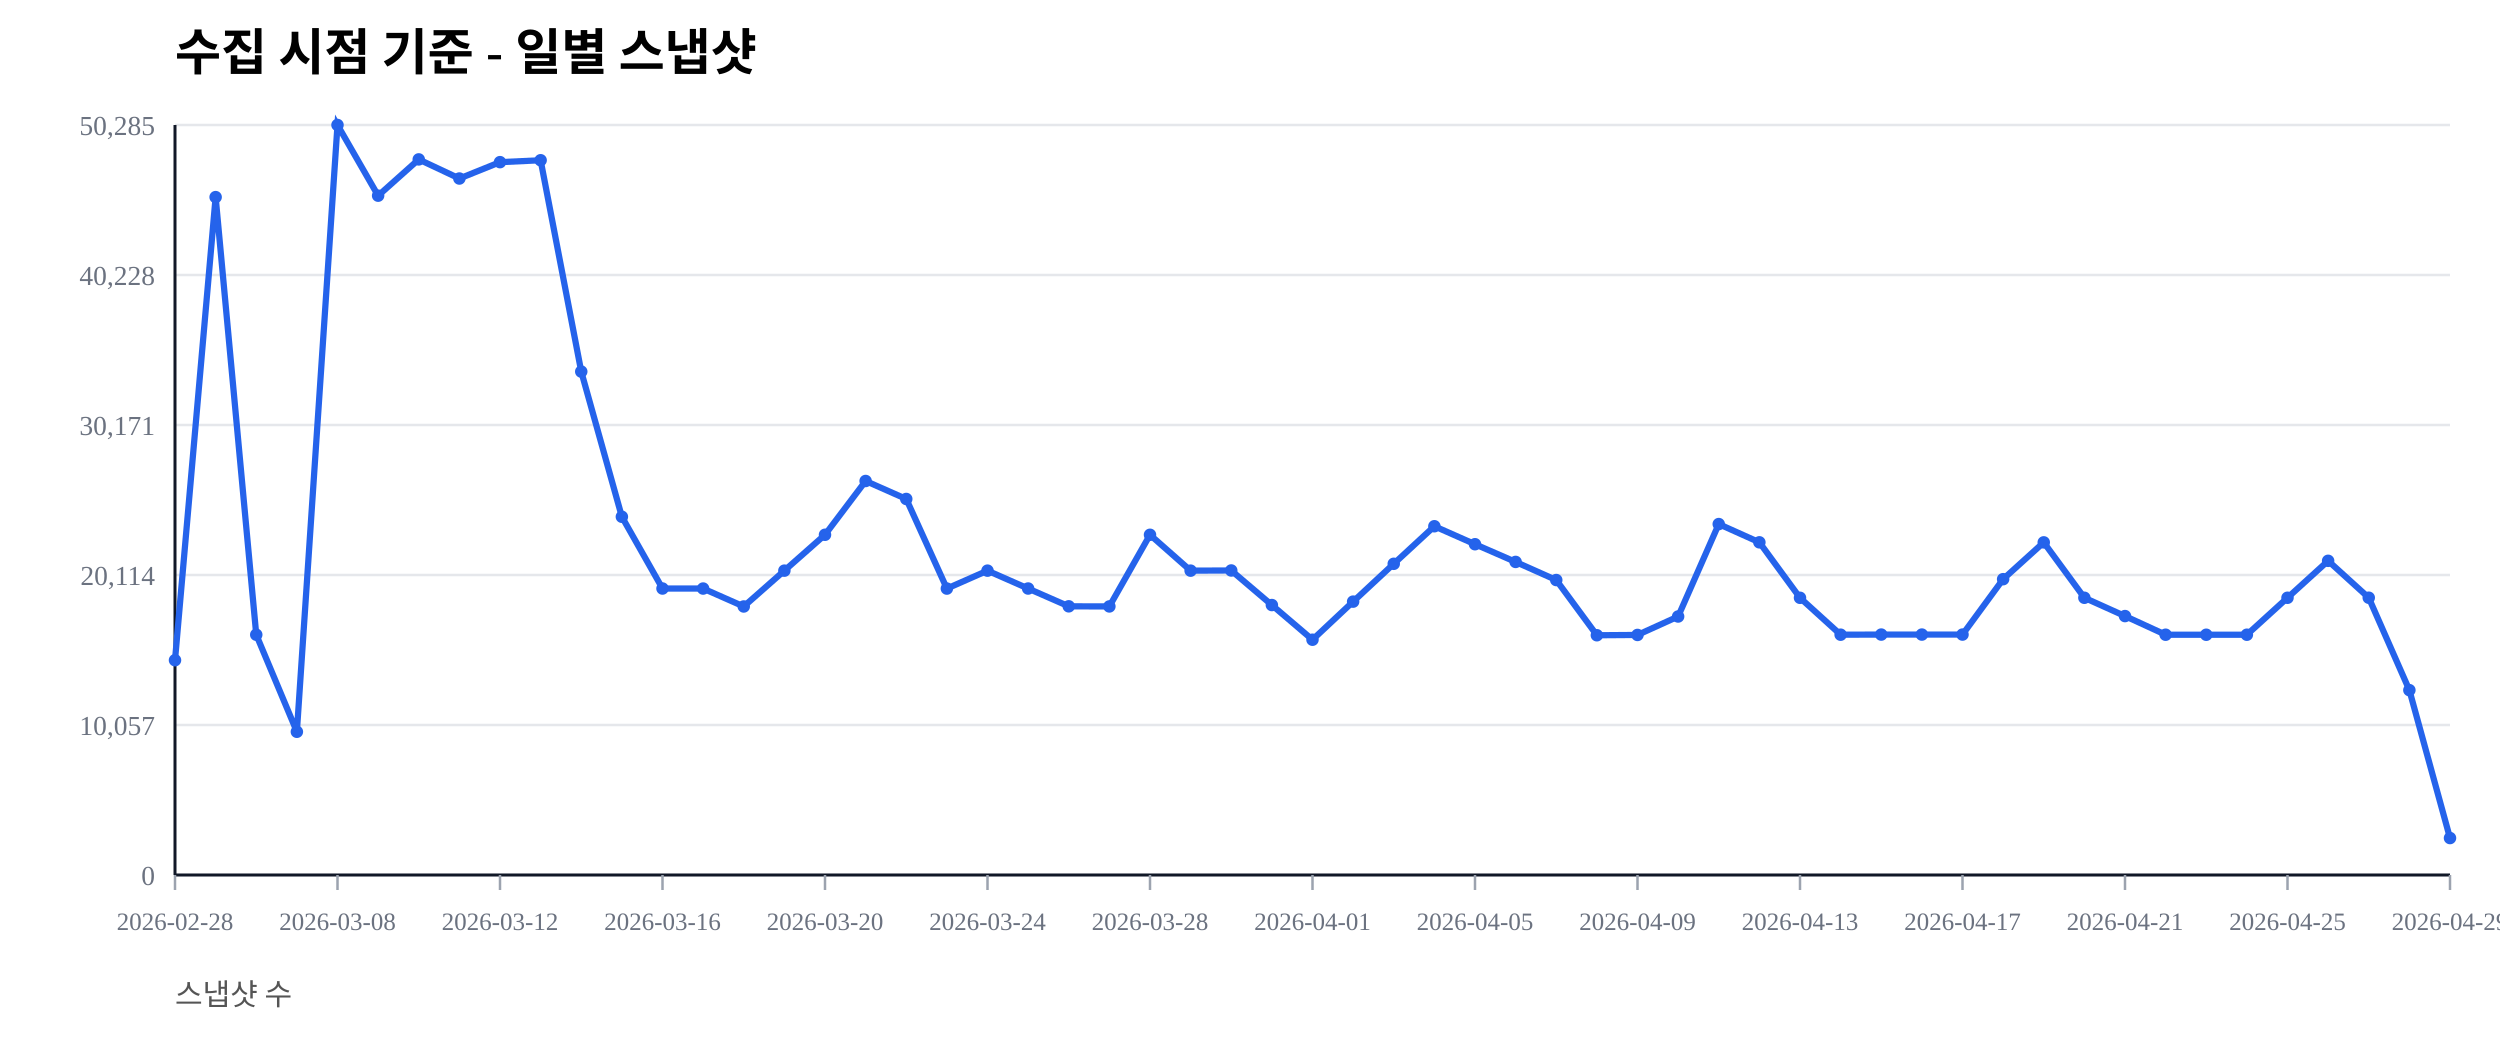
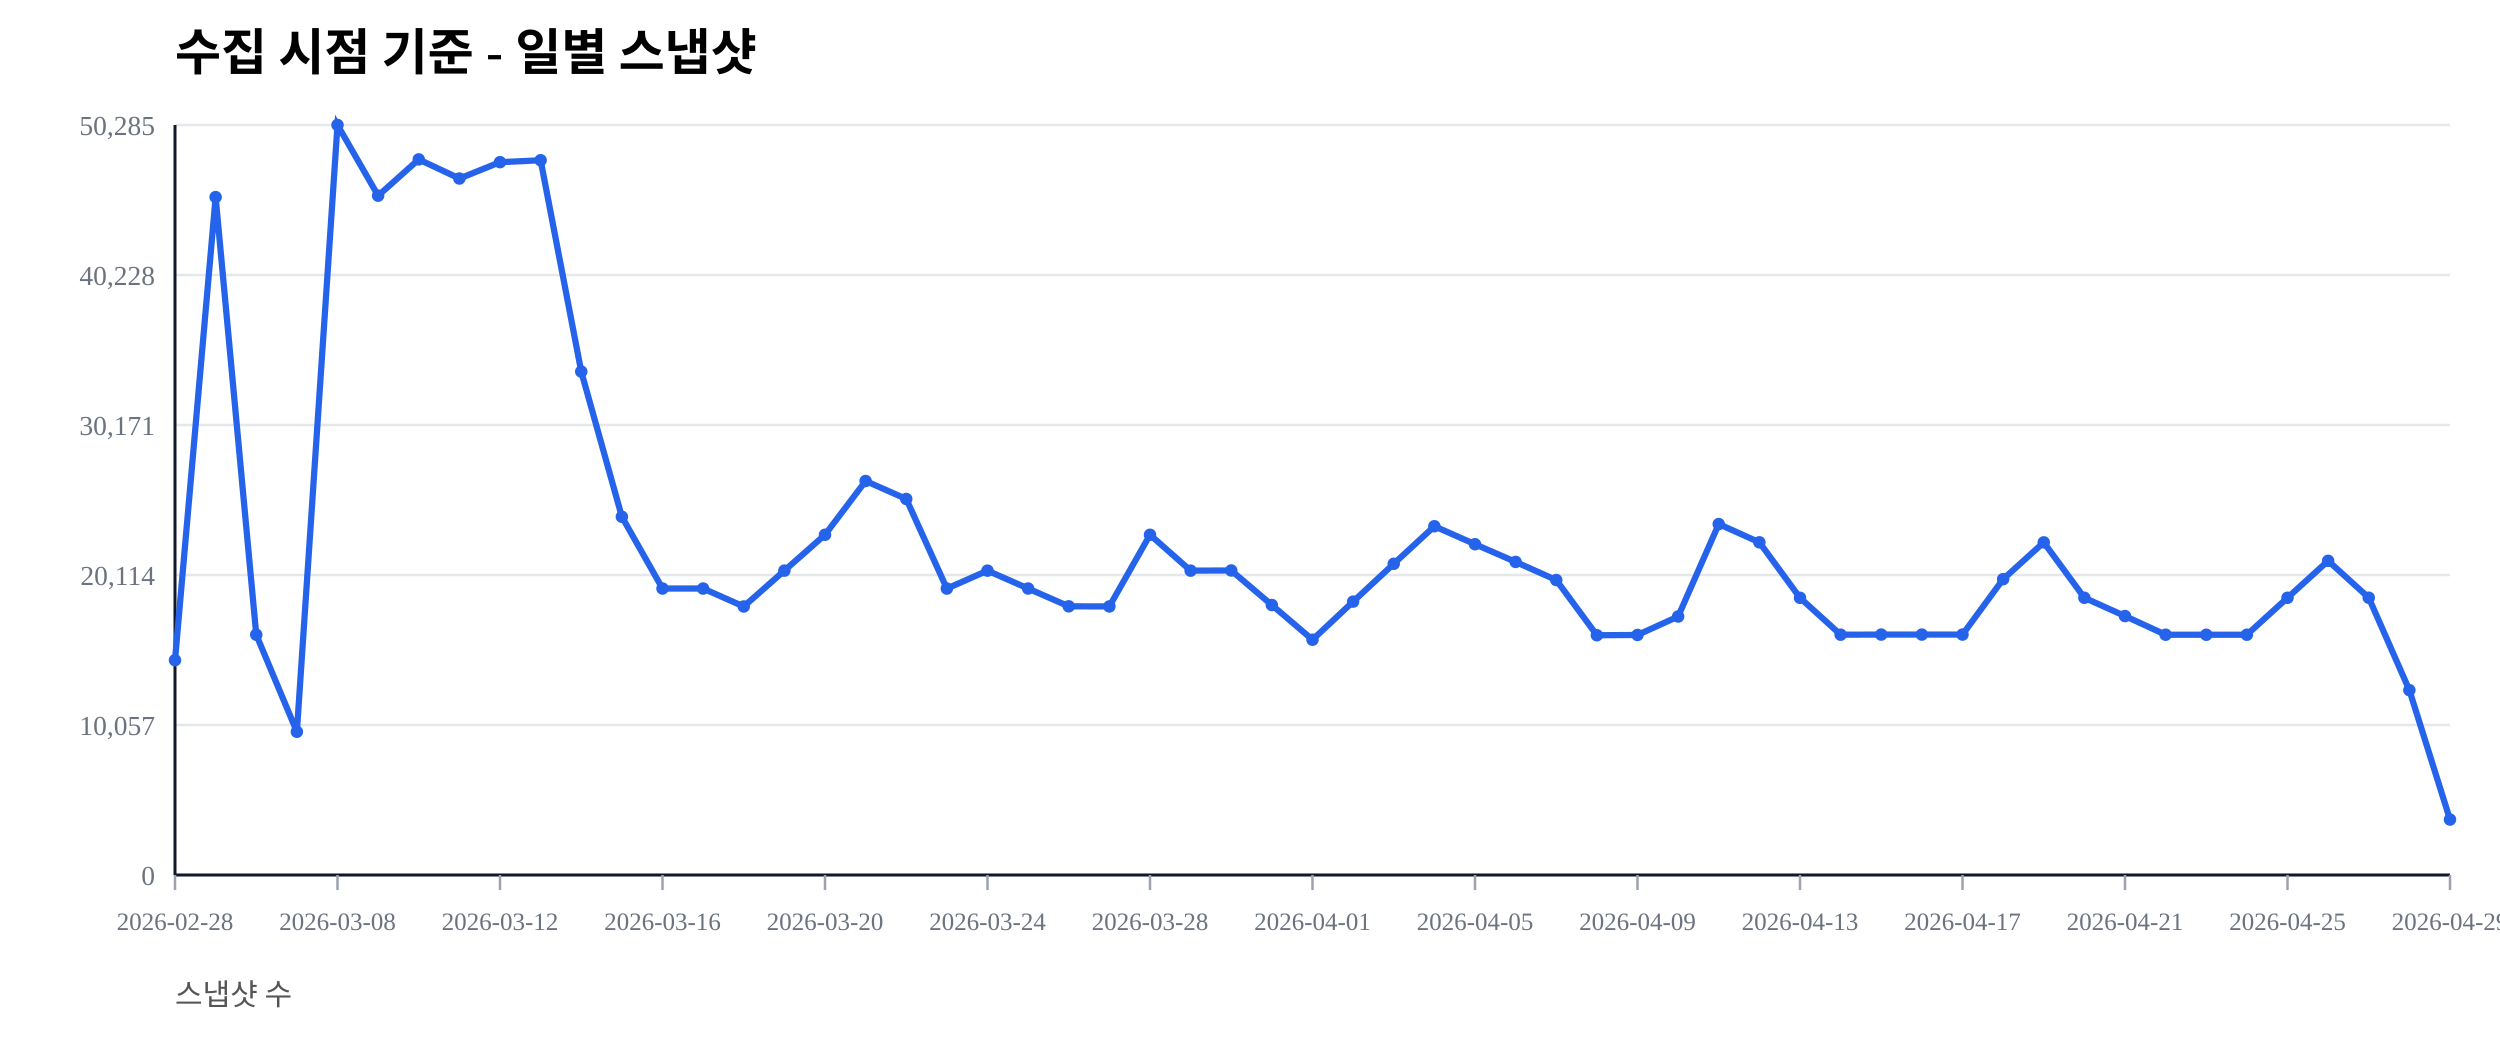
<svg xmlns="http://www.w3.org/2000/svg" width="1000" height="420" viewBox="0 0 1000 420">
  <rect width="100%" height="100%" fill="#ffffff" />
  <text x="70" y="28" font-size="20" font-weight="600">수집 시점 기준 - 일별 스냅샷</text>
  <text x="70" y="402" font-size="12" fill="#555">스냅샷 수</text>
  <line x1="70" y1="350.00" x2="980" y2="350.00" stroke="#e5e7eb" stroke-width="1" />
  <text x="62" y="354.00" font-size="11" fill="#6b7280" text-anchor="end">0</text>
  <line x1="70" y1="290.00" x2="980" y2="290.00" stroke="#e5e7eb" stroke-width="1" />
  <text x="62" y="294.00" font-size="11" fill="#6b7280" text-anchor="end">10,057</text>
  <line x1="70" y1="230.00" x2="980" y2="230.00" stroke="#e5e7eb" stroke-width="1" />
  <text x="62" y="234.00" font-size="11" fill="#6b7280" text-anchor="end">20,114</text>
  <line x1="70" y1="170.00" x2="980" y2="170.00" stroke="#e5e7eb" stroke-width="1" />
  <text x="62" y="174.00" font-size="11" fill="#6b7280" text-anchor="end">30,171</text>
  <line x1="70" y1="110.00" x2="980" y2="110.00" stroke="#e5e7eb" stroke-width="1" />
  <text x="62" y="114.00" font-size="11" fill="#6b7280" text-anchor="end">40,228</text>
  <line x1="70" y1="50.00" x2="980" y2="50.00" stroke="#e5e7eb" stroke-width="1" />
  <text x="62" y="54.00" font-size="11" fill="#6b7280" text-anchor="end">50,285</text>
  <line x1="70" y1="350" x2="980" y2="350" stroke="#111827" stroke-width="1.2" />
  <line x1="70" y1="50" x2="70" y2="350" stroke="#111827" stroke-width="1.2" />
  <line x1="70.00" y1="350" x2="70.00" y2="356" stroke="#9ca3af" stroke-width="1" />
  <text x="70.00" y="372" font-size="10" fill="#6b7280" text-anchor="middle">2026-02-28</text>
  <line x1="135.00" y1="350" x2="135.00" y2="356" stroke="#9ca3af" stroke-width="1" />
  <text x="135.00" y="372" font-size="10" fill="#6b7280" text-anchor="middle">2026-03-08</text>
  <line x1="200.00" y1="350" x2="200.00" y2="356" stroke="#9ca3af" stroke-width="1" />
  <text x="200.00" y="372" font-size="10" fill="#6b7280" text-anchor="middle">2026-03-12</text>
  <line x1="265.00" y1="350" x2="265.00" y2="356" stroke="#9ca3af" stroke-width="1" />
  <text x="265.00" y="372" font-size="10" fill="#6b7280" text-anchor="middle">2026-03-16</text>
  <line x1="330.00" y1="350" x2="330.00" y2="356" stroke="#9ca3af" stroke-width="1" />
  <text x="330.00" y="372" font-size="10" fill="#6b7280" text-anchor="middle">2026-03-20</text>
  <line x1="395.00" y1="350" x2="395.00" y2="356" stroke="#9ca3af" stroke-width="1" />
  <text x="395.00" y="372" font-size="10" fill="#6b7280" text-anchor="middle">2026-03-24</text>
  <line x1="460.00" y1="350" x2="460.00" y2="356" stroke="#9ca3af" stroke-width="1" />
  <text x="460.00" y="372" font-size="10" fill="#6b7280" text-anchor="middle">2026-03-28</text>
  <line x1="525.00" y1="350" x2="525.00" y2="356" stroke="#9ca3af" stroke-width="1" />
  <text x="525.00" y="372" font-size="10" fill="#6b7280" text-anchor="middle">2026-04-01</text>
  <line x1="590.00" y1="350" x2="590.00" y2="356" stroke="#9ca3af" stroke-width="1" />
  <text x="590.00" y="372" font-size="10" fill="#6b7280" text-anchor="middle">2026-04-05</text>
  <line x1="655.00" y1="350" x2="655.00" y2="356" stroke="#9ca3af" stroke-width="1" />
  <text x="655.00" y="372" font-size="10" fill="#6b7280" text-anchor="middle">2026-04-09</text>
  <line x1="720.00" y1="350" x2="720.00" y2="356" stroke="#9ca3af" stroke-width="1" />
  <text x="720.00" y="372" font-size="10" fill="#6b7280" text-anchor="middle">2026-04-13</text>
  <line x1="785.00" y1="350" x2="785.00" y2="356" stroke="#9ca3af" stroke-width="1" />
  <text x="785.00" y="372" font-size="10" fill="#6b7280" text-anchor="middle">2026-04-17</text>
  <line x1="850.00" y1="350" x2="850.00" y2="356" stroke="#9ca3af" stroke-width="1" />
  <text x="850.00" y="372" font-size="10" fill="#6b7280" text-anchor="middle">2026-04-21</text>
  <line x1="915.00" y1="350" x2="915.00" y2="356" stroke="#9ca3af" stroke-width="1" />
  <text x="915.00" y="372" font-size="10" fill="#6b7280" text-anchor="middle">2026-04-25</text>
  <line x1="980.00" y1="350" x2="980.00" y2="356" stroke="#9ca3af" stroke-width="1" />
  <text x="980.00" y="372" font-size="10" fill="#6b7280" text-anchor="middle">2026-04-29</text>
-   <polyline fill="none" stroke="#2563eb" stroke-width="2.5" points="70.00,264.08 86.25,78.85 102.50,253.89 118.75,292.71 135.00,50.00 151.25,78.27 167.50,63.76 183.75,71.41 200.00,64.86 216.25,64.10 232.50,148.63 248.75,206.71 265.00,235.41 281.25,235.42 297.50,242.59 313.75,228.26 330.00,213.91 346.25,192.40 362.50,199.59 378.75,235.43 395.00,228.26 411.25,235.41 427.50,242.53 443.75,242.57 460.00,213.92 476.25,228.26 492.50,228.19 508.75,242.02 525.00,255.89 541.25,240.65 557.50,225.52 573.75,210.50 590.00,217.69 606.25,224.77 622.50,232.02 638.75,254.10 655.00,253.98 671.25,246.60 687.50,209.63 703.75,216.93 720.00,239.12 736.25,253.88 752.50,253.83 768.75,253.83 785.00,253.83 801.25,231.67 817.50,216.95 833.75,239.11 850.00,246.43 866.25,253.89 882.50,253.90 898.75,253.89 915.00,239.11 931.25,224.33 947.50,239.09 963.75,276.06 980.00,335.22" />
+   <polyline fill="none" stroke="#2563eb" stroke-width="2.5" points="70.00,264.08 86.25,78.85 102.50,253.89 118.75,292.71 135.00,50.00 151.25,78.27 167.50,63.76 183.75,71.41 200.00,64.86 216.25,64.10 232.50,148.63 248.75,206.71 265.00,235.41 281.25,235.42 297.50,242.59 313.75,228.26 330.00,213.91 346.25,192.40 362.50,199.59 378.75,235.43 395.00,228.26 411.25,235.41 427.50,242.53 443.75,242.57 460.00,213.92 476.25,228.26 492.50,228.19 508.75,242.02 525.00,255.89 541.25,240.65 557.50,225.52 573.75,210.50 590.00,217.69 606.25,224.77 622.50,232.02 638.75,254.10 655.00,253.98 671.25,246.60 687.50,209.63 703.75,216.93 720.00,239.12 736.25,253.88 752.50,253.83 768.75,253.83 785.00,253.83 801.25,231.67 817.50,216.95 833.75,239.11 850.00,246.43 866.25,253.89 882.50,253.90 898.75,253.89 915.00,239.11 931.25,224.33 947.50,239.09 963.75,276.06 980.00,327.82" />
  <circle cx="70.00" cy="264.08" r="2.5" fill="#2563eb" />
  <circle cx="86.25" cy="78.85" r="2.5" fill="#2563eb" />
  <circle cx="102.50" cy="253.89" r="2.5" fill="#2563eb" />
  <circle cx="118.75" cy="292.71" r="2.5" fill="#2563eb" />
  <circle cx="135.00" cy="50.00" r="2.5" fill="#2563eb" />
  <circle cx="151.25" cy="78.27" r="2.5" fill="#2563eb" />
  <circle cx="167.50" cy="63.76" r="2.5" fill="#2563eb" />
  <circle cx="183.75" cy="71.41" r="2.5" fill="#2563eb" />
  <circle cx="200.00" cy="64.86" r="2.5" fill="#2563eb" />
  <circle cx="216.25" cy="64.10" r="2.5" fill="#2563eb" />
  <circle cx="232.50" cy="148.63" r="2.5" fill="#2563eb" />
  <circle cx="248.75" cy="206.71" r="2.5" fill="#2563eb" />
  <circle cx="265.00" cy="235.41" r="2.5" fill="#2563eb" />
  <circle cx="281.25" cy="235.42" r="2.5" fill="#2563eb" />
  <circle cx="297.50" cy="242.59" r="2.5" fill="#2563eb" />
  <circle cx="313.75" cy="228.26" r="2.5" fill="#2563eb" />
  <circle cx="330.00" cy="213.91" r="2.5" fill="#2563eb" />
  <circle cx="346.25" cy="192.40" r="2.5" fill="#2563eb" />
  <circle cx="362.50" cy="199.59" r="2.5" fill="#2563eb" />
  <circle cx="378.75" cy="235.43" r="2.5" fill="#2563eb" />
  <circle cx="395.00" cy="228.26" r="2.5" fill="#2563eb" />
  <circle cx="411.25" cy="235.41" r="2.5" fill="#2563eb" />
  <circle cx="427.50" cy="242.53" r="2.5" fill="#2563eb" />
  <circle cx="443.75" cy="242.57" r="2.5" fill="#2563eb" />
  <circle cx="460.00" cy="213.92" r="2.5" fill="#2563eb" />
  <circle cx="476.25" cy="228.26" r="2.5" fill="#2563eb" />
  <circle cx="492.50" cy="228.19" r="2.5" fill="#2563eb" />
  <circle cx="508.75" cy="242.02" r="2.5" fill="#2563eb" />
  <circle cx="525.00" cy="255.89" r="2.5" fill="#2563eb" />
  <circle cx="541.25" cy="240.65" r="2.5" fill="#2563eb" />
  <circle cx="557.50" cy="225.52" r="2.5" fill="#2563eb" />
  <circle cx="573.75" cy="210.50" r="2.5" fill="#2563eb" />
  <circle cx="590.00" cy="217.69" r="2.5" fill="#2563eb" />
  <circle cx="606.25" cy="224.77" r="2.5" fill="#2563eb" />
  <circle cx="622.50" cy="232.02" r="2.5" fill="#2563eb" />
  <circle cx="638.75" cy="254.10" r="2.5" fill="#2563eb" />
  <circle cx="655.00" cy="253.98" r="2.5" fill="#2563eb" />
  <circle cx="671.25" cy="246.60" r="2.5" fill="#2563eb" />
  <circle cx="687.50" cy="209.63" r="2.5" fill="#2563eb" />
  <circle cx="703.75" cy="216.93" r="2.5" fill="#2563eb" />
  <circle cx="720.00" cy="239.12" r="2.5" fill="#2563eb" />
  <circle cx="736.25" cy="253.88" r="2.5" fill="#2563eb" />
  <circle cx="752.50" cy="253.83" r="2.5" fill="#2563eb" />
  <circle cx="768.75" cy="253.83" r="2.5" fill="#2563eb" />
  <circle cx="785.00" cy="253.83" r="2.5" fill="#2563eb" />
  <circle cx="801.25" cy="231.67" r="2.5" fill="#2563eb" />
  <circle cx="817.50" cy="216.95" r="2.5" fill="#2563eb" />
  <circle cx="833.75" cy="239.11" r="2.5" fill="#2563eb" />
  <circle cx="850.00" cy="246.43" r="2.5" fill="#2563eb" />
  <circle cx="866.25" cy="253.89" r="2.5" fill="#2563eb" />
  <circle cx="882.50" cy="253.90" r="2.5" fill="#2563eb" />
  <circle cx="898.75" cy="253.89" r="2.5" fill="#2563eb" />
  <circle cx="915.00" cy="239.11" r="2.5" fill="#2563eb" />
  <circle cx="931.25" cy="224.33" r="2.5" fill="#2563eb" />
  <circle cx="947.50" cy="239.09" r="2.5" fill="#2563eb" />
  <circle cx="963.75" cy="276.06" r="2.5" fill="#2563eb" />
-   <circle cx="980.00" cy="335.22" r="2.5" fill="#2563eb" />
+   <circle cx="980.00" cy="327.82" r="2.5" fill="#2563eb" />
</svg>
